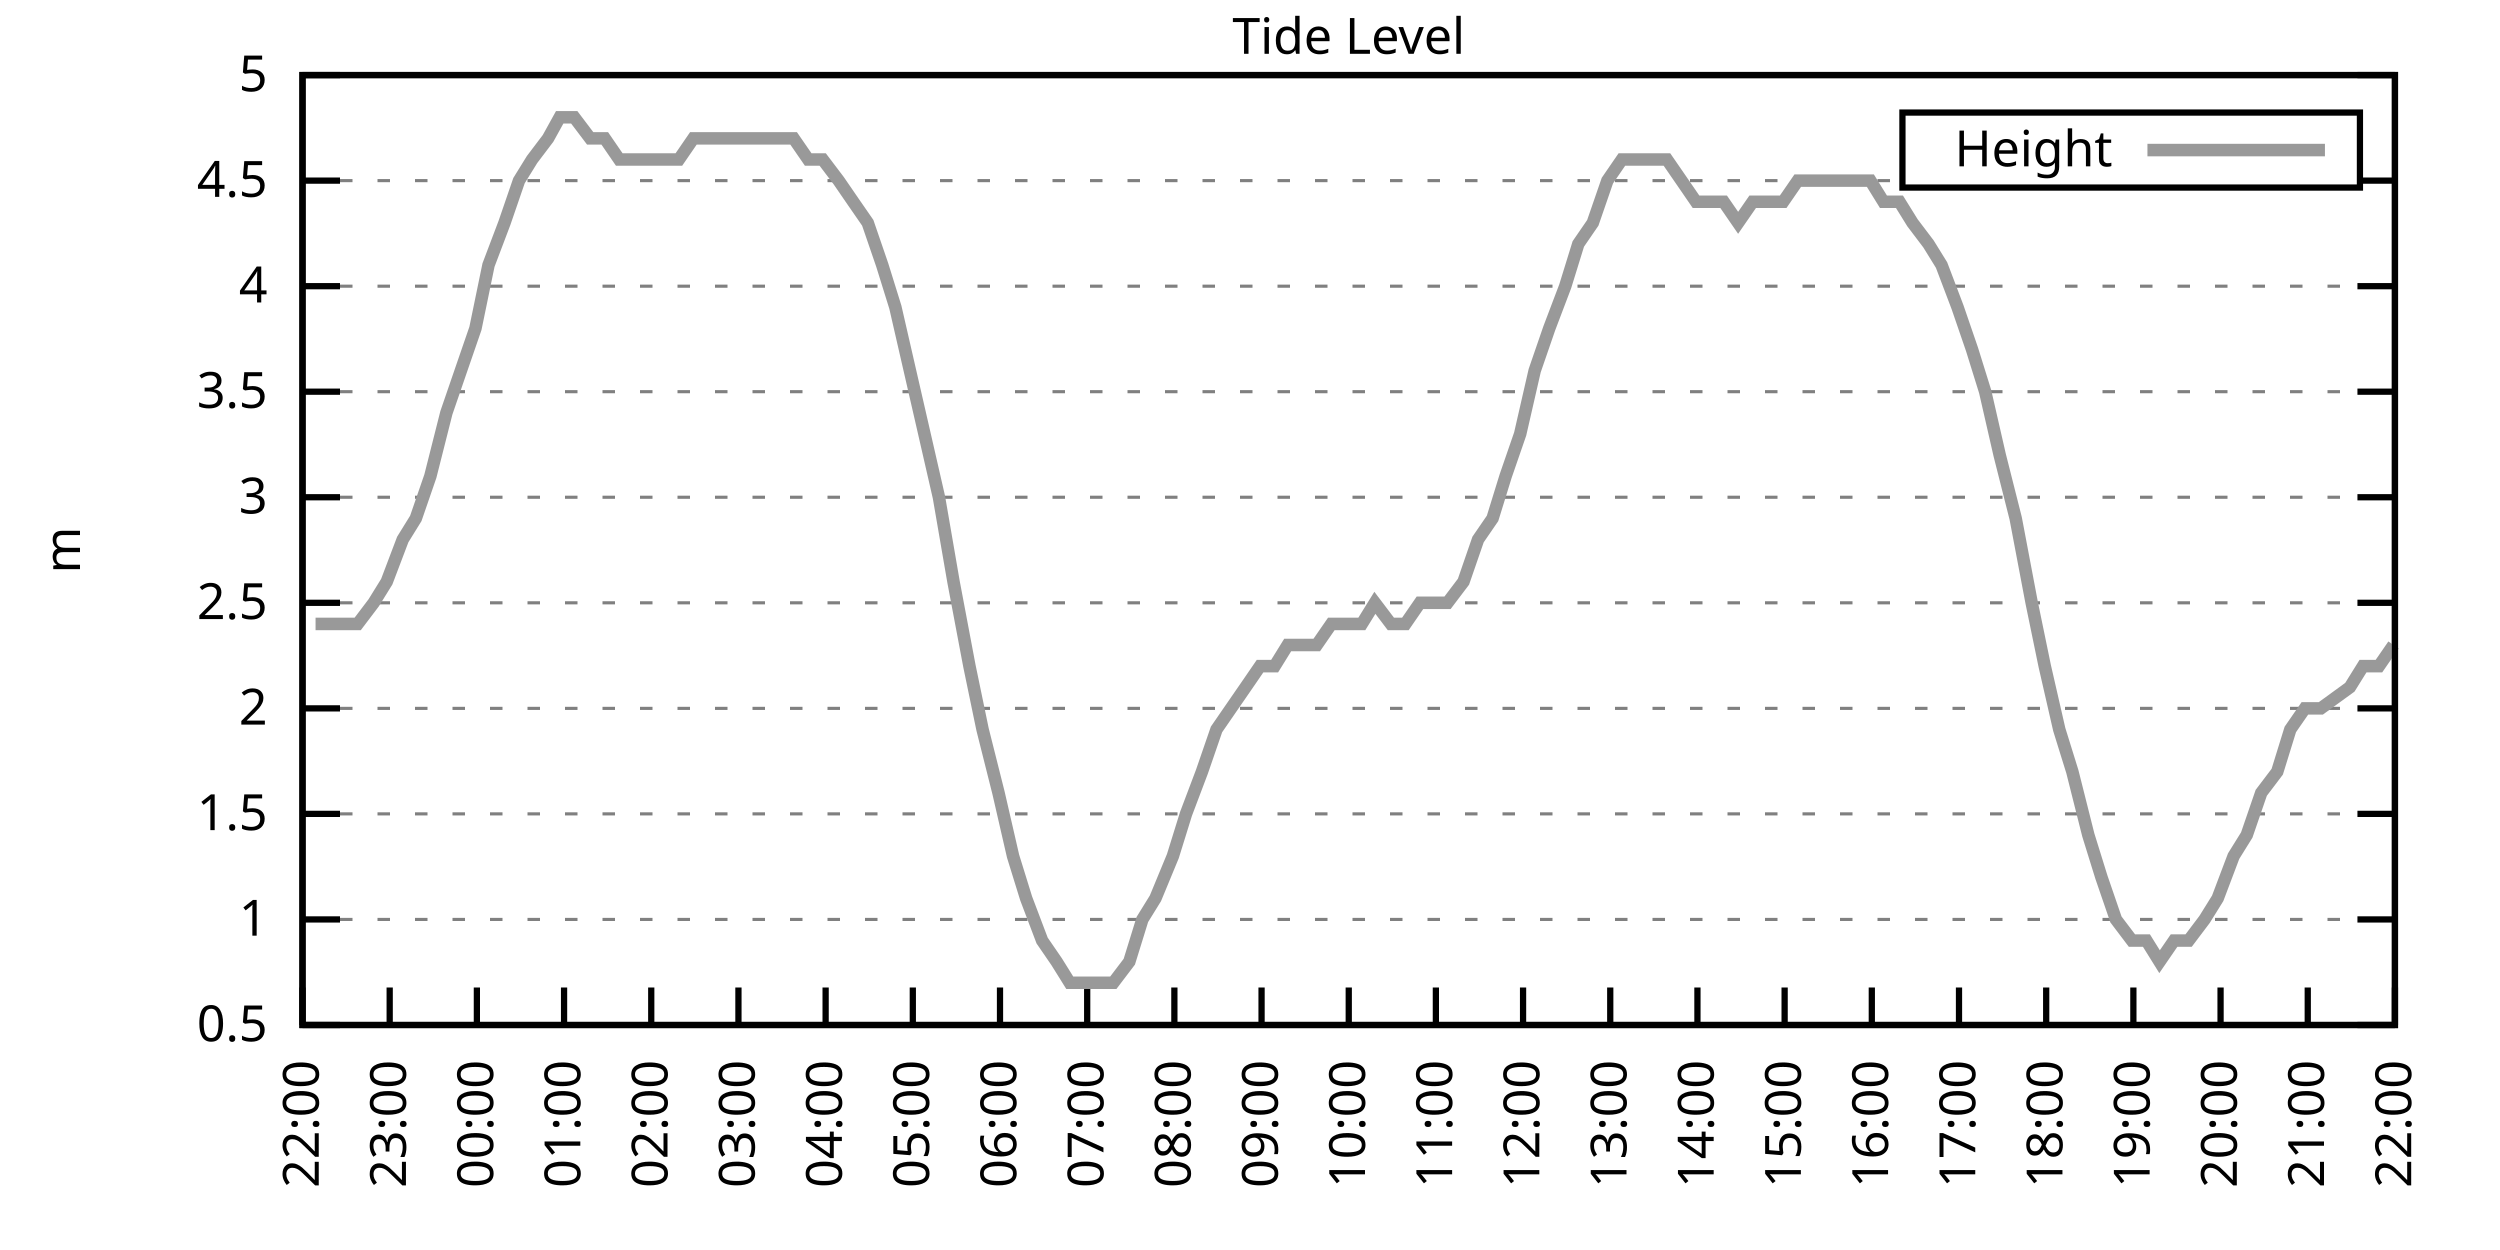
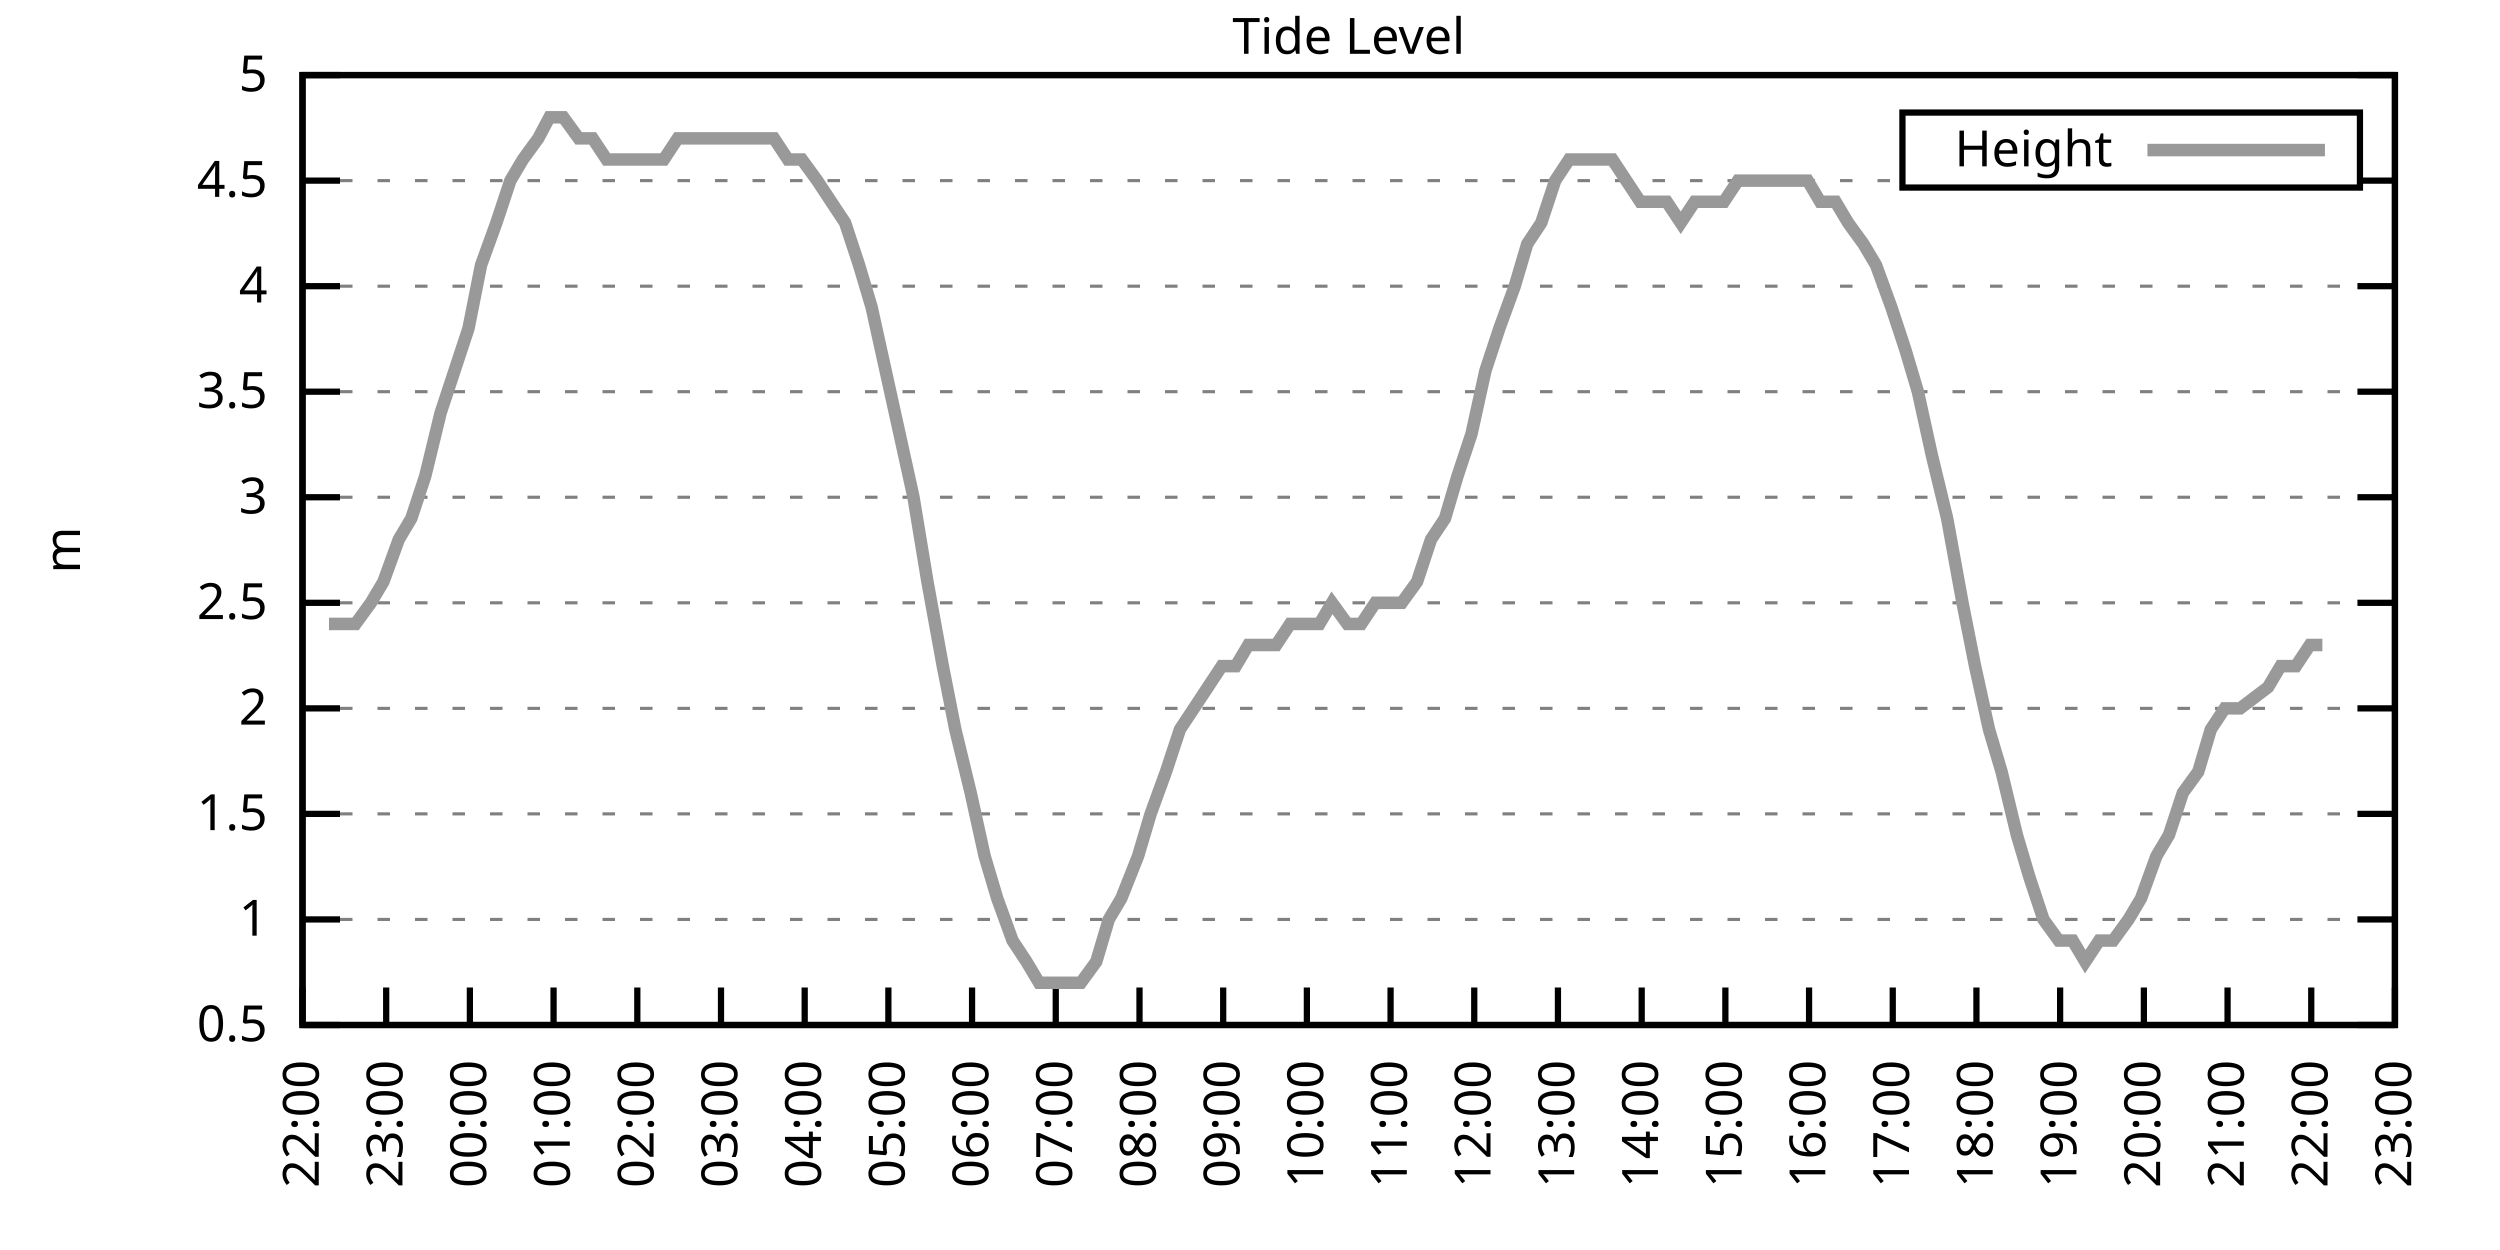
<svg xmlns="http://www.w3.org/2000/svg" xmlns:xlink="http://www.w3.org/1999/xlink" width="400" height="200" viewBox="0 0 400 200">
  <g id="gnuplot_canvas">
    <rect x="0" y="0" width="400" height="200" fill="none" />
    <defs>
      <circle id="gpDot" r="0.5" stroke-width="0.5" stroke="currentColor" />
      <path id="gpPt0" stroke-width="0.333" stroke="currentColor" d="M-1,0 h2 M0,-1 v2" />
      <path id="gpPt1" stroke-width="0.333" stroke="currentColor" d="M-1,-1 L1,1 M1,-1 L-1,1" />
      <path id="gpPt2" stroke-width="0.333" stroke="currentColor" d="M-1,0 L1,0 M0,-1 L0,1 M-1,-1 L1,1 M-1,1 L1,-1" />
      <rect id="gpPt3" stroke-width="0.333" stroke="currentColor" x="-1" y="-1" width="2" height="2" />
      <rect id="gpPt4" stroke-width="0.333" stroke="currentColor" fill="currentColor" x="-1" y="-1" width="2" height="2" />
      <circle id="gpPt5" stroke-width="0.333" stroke="currentColor" cx="0" cy="0" r="1" />
      <use xlink:href="#gpPt5" id="gpPt6" fill="currentColor" stroke="none" />
      <path id="gpPt7" stroke-width="0.333" stroke="currentColor" d="M0,-1.33 L-1.33,0.67 L1.33,0.67 z" />
      <use xlink:href="#gpPt7" id="gpPt8" fill="currentColor" stroke="none" />
      <use xlink:href="#gpPt7" id="gpPt9" stroke="currentColor" transform="rotate(180)" />
      <use xlink:href="#gpPt9" id="gpPt10" fill="currentColor" stroke="none" />
      <use xlink:href="#gpPt3" id="gpPt11" stroke="currentColor" transform="rotate(45)" />
      <use xlink:href="#gpPt11" id="gpPt12" fill="currentColor" stroke="none" />
      <path id="gpPt13" stroke-width="0.333" stroke="currentColor" d="M0,1.330 L1.265,0.411 L0.782,-1.067 L-0.782,-1.076 L-1.265,0.411 z" />
      <use xlink:href="#gpPt13" id="gpPt14" fill="currentColor" stroke="none" />
      <filter id="textbox" filterUnits="objectBoundingBox" x="0" y="0" height="1" width="1">
        <feFlood flood-color="white" flood-opacity="1" result="bgnd" />
        <feComposite in="SourceGraphic" in2="bgnd" operator="atop" />
      </filter>
      <filter id="greybox" filterUnits="objectBoundingBox" x="0" y="0" height="1" width="1">
        <feFlood flood-color="lightgrey" flood-opacity="1" result="grey" />
        <feComposite in="SourceGraphic" in2="grey" operator="atop" />
      </filter>
    </defs>
    <g fill="none" color="white" stroke="currentColor" stroke-width="1.00" stroke-linecap="butt" stroke-linejoin="miter">
</g>
    <g fill="none" color="black" stroke="currentColor" stroke-width="1.00" stroke-linecap="butt" stroke-linejoin="miter">
      <g stroke="none" shape-rendering="crispEdges">
        <polygon fill="rgb(255, 255, 255)" points="48.40,164.00 383.18,164.00 383.18,12.02 48.40,12.02 " />
      </g>
    </g>
    <g fill="none" color="black" stroke="currentColor" stroke-width="1.00" stroke-linecap="butt" stroke-linejoin="miter">
</g>
    <g fill="none" color="black" stroke="black" stroke-width="0.50" stroke-linecap="butt" stroke-linejoin="miter">
</g>
    <g fill="none" color="gray" stroke="currentColor" stroke-width="0.50" stroke-linecap="butt" stroke-linejoin="miter">
      <path stroke="gray" stroke-dasharray="2,4" class="gridline" d="M48.40,164.00 L383.19,164.00  " />
    </g>
    <g fill="none" color="gray" stroke="gray" stroke-width="1.00" stroke-linecap="butt" stroke-linejoin="miter">
</g>
    <g fill="none" color="black" stroke="currentColor" stroke-width="1.00" stroke-linecap="butt" stroke-linejoin="miter">
      <path stroke="black" d="M48.40,164.00 L54.40,164.00 M383.19,164.00 L377.19,164.00  " />
      <g transform="translate(42.80,166.60)" stroke="none" fill="black" font-family="Sans" font-size="8.00" text-anchor="end">
        <text>
          <tspan font-family="Sans"> 0.5</tspan>
        </text>
      </g>
    </g>
    <g fill="none" color="black" stroke="currentColor" stroke-width="1.00" stroke-linecap="butt" stroke-linejoin="miter">
</g>
    <g fill="none" color="black" stroke="black" stroke-width="0.50" stroke-linecap="butt" stroke-linejoin="miter">
</g>
    <g fill="none" color="gray" stroke="currentColor" stroke-width="0.50" stroke-linecap="butt" stroke-linejoin="miter">
      <path stroke="gray" stroke-dasharray="2,4" class="gridline" d="M48.40,147.11 L383.19,147.11  " />
    </g>
    <g fill="none" color="gray" stroke="gray" stroke-width="1.00" stroke-linecap="butt" stroke-linejoin="miter">
</g>
    <g fill="none" color="black" stroke="currentColor" stroke-width="1.00" stroke-linecap="butt" stroke-linejoin="miter">
      <path stroke="black" d="M48.40,147.11 L54.40,147.11 M383.19,147.11 L377.19,147.11  " />
      <g transform="translate(42.80,149.71)" stroke="none" fill="black" font-family="Sans" font-size="8.00" text-anchor="end">
        <text>
          <tspan font-family="Sans"> 1</tspan>
        </text>
      </g>
    </g>
    <g fill="none" color="black" stroke="currentColor" stroke-width="1.00" stroke-linecap="butt" stroke-linejoin="miter">
</g>
    <g fill="none" color="black" stroke="black" stroke-width="0.50" stroke-linecap="butt" stroke-linejoin="miter">
</g>
    <g fill="none" color="gray" stroke="currentColor" stroke-width="0.50" stroke-linecap="butt" stroke-linejoin="miter">
      <path stroke="gray" stroke-dasharray="2,4" class="gridline" d="M48.40,130.22 L383.19,130.22  " />
    </g>
    <g fill="none" color="gray" stroke="gray" stroke-width="1.00" stroke-linecap="butt" stroke-linejoin="miter">
</g>
    <g fill="none" color="black" stroke="currentColor" stroke-width="1.00" stroke-linecap="butt" stroke-linejoin="miter">
      <path stroke="black" d="M48.40,130.22 L54.40,130.22 M383.19,130.22 L377.19,130.22  " />
      <g transform="translate(42.80,132.82)" stroke="none" fill="black" font-family="Sans" font-size="8.00" text-anchor="end">
        <text>
          <tspan font-family="Sans"> 1.5</tspan>
        </text>
      </g>
    </g>
    <g fill="none" color="black" stroke="currentColor" stroke-width="1.00" stroke-linecap="butt" stroke-linejoin="miter">
</g>
    <g fill="none" color="black" stroke="black" stroke-width="0.50" stroke-linecap="butt" stroke-linejoin="miter">
</g>
    <g fill="none" color="gray" stroke="currentColor" stroke-width="0.50" stroke-linecap="butt" stroke-linejoin="miter">
      <path stroke="gray" stroke-dasharray="2,4" class="gridline" d="M48.40,113.34 L383.19,113.34  " />
    </g>
    <g fill="none" color="gray" stroke="gray" stroke-width="1.00" stroke-linecap="butt" stroke-linejoin="miter">
</g>
    <g fill="none" color="black" stroke="currentColor" stroke-width="1.00" stroke-linecap="butt" stroke-linejoin="miter">
      <path stroke="black" d="M48.40,113.34 L54.40,113.34 M383.19,113.34 L377.19,113.34  " />
      <g transform="translate(42.80,115.94)" stroke="none" fill="black" font-family="Sans" font-size="8.00" text-anchor="end">
        <text>
          <tspan font-family="Sans"> 2</tspan>
        </text>
      </g>
    </g>
    <g fill="none" color="black" stroke="currentColor" stroke-width="1.00" stroke-linecap="butt" stroke-linejoin="miter">
</g>
    <g fill="none" color="black" stroke="black" stroke-width="0.50" stroke-linecap="butt" stroke-linejoin="miter">
</g>
    <g fill="none" color="gray" stroke="currentColor" stroke-width="0.50" stroke-linecap="butt" stroke-linejoin="miter">
      <path stroke="gray" stroke-dasharray="2,4" class="gridline" d="M48.40,96.45 L383.19,96.45  " />
    </g>
    <g fill="none" color="gray" stroke="gray" stroke-width="1.00" stroke-linecap="butt" stroke-linejoin="miter">
</g>
    <g fill="none" color="black" stroke="currentColor" stroke-width="1.00" stroke-linecap="butt" stroke-linejoin="miter">
      <path stroke="black" d="M48.40,96.45 L54.40,96.45 M383.19,96.45 L377.19,96.45  " />
      <g transform="translate(42.80,99.05)" stroke="none" fill="black" font-family="Sans" font-size="8.00" text-anchor="end">
        <text>
          <tspan font-family="Sans"> 2.5</tspan>
        </text>
      </g>
    </g>
    <g fill="none" color="black" stroke="currentColor" stroke-width="1.00" stroke-linecap="butt" stroke-linejoin="miter">
</g>
    <g fill="none" color="black" stroke="black" stroke-width="0.50" stroke-linecap="butt" stroke-linejoin="miter">
</g>
    <g fill="none" color="gray" stroke="currentColor" stroke-width="0.50" stroke-linecap="butt" stroke-linejoin="miter">
      <path stroke="gray" stroke-dasharray="2,4" class="gridline" d="M48.40,79.56 L383.19,79.56  " />
    </g>
    <g fill="none" color="gray" stroke="gray" stroke-width="1.00" stroke-linecap="butt" stroke-linejoin="miter">
</g>
    <g fill="none" color="black" stroke="currentColor" stroke-width="1.00" stroke-linecap="butt" stroke-linejoin="miter">
      <path stroke="black" d="M48.40,79.56 L54.40,79.56 M383.19,79.56 L377.19,79.56  " />
      <g transform="translate(42.80,82.16)" stroke="none" fill="black" font-family="Sans" font-size="8.00" text-anchor="end">
        <text>
          <tspan font-family="Sans"> 3</tspan>
        </text>
      </g>
    </g>
    <g fill="none" color="black" stroke="currentColor" stroke-width="1.00" stroke-linecap="butt" stroke-linejoin="miter">
</g>
    <g fill="none" color="black" stroke="black" stroke-width="0.50" stroke-linecap="butt" stroke-linejoin="miter">
</g>
    <g fill="none" color="gray" stroke="currentColor" stroke-width="0.50" stroke-linecap="butt" stroke-linejoin="miter">
      <path stroke="gray" stroke-dasharray="2,4" class="gridline" d="M48.40,62.67 L383.19,62.67  " />
    </g>
    <g fill="none" color="gray" stroke="gray" stroke-width="1.00" stroke-linecap="butt" stroke-linejoin="miter">
</g>
    <g fill="none" color="black" stroke="currentColor" stroke-width="1.00" stroke-linecap="butt" stroke-linejoin="miter">
      <path stroke="black" d="M48.40,62.67 L54.40,62.67 M383.19,62.67 L377.19,62.67  " />
      <g transform="translate(42.80,65.27)" stroke="none" fill="black" font-family="Sans" font-size="8.00" text-anchor="end">
        <text>
          <tspan font-family="Sans"> 3.5</tspan>
        </text>
      </g>
    </g>
    <g fill="none" color="black" stroke="currentColor" stroke-width="1.00" stroke-linecap="butt" stroke-linejoin="miter">
</g>
    <g fill="none" color="black" stroke="black" stroke-width="0.50" stroke-linecap="butt" stroke-linejoin="miter">
</g>
    <g fill="none" color="gray" stroke="currentColor" stroke-width="0.50" stroke-linecap="butt" stroke-linejoin="miter">
      <path stroke="gray" stroke-dasharray="2,4" class="gridline" d="M48.40,45.79 L383.19,45.79  " />
    </g>
    <g fill="none" color="gray" stroke="gray" stroke-width="1.00" stroke-linecap="butt" stroke-linejoin="miter">
</g>
    <g fill="none" color="black" stroke="currentColor" stroke-width="1.00" stroke-linecap="butt" stroke-linejoin="miter">
      <path stroke="black" d="M48.40,45.79 L54.40,45.79 M383.19,45.79 L377.19,45.79  " />
      <g transform="translate(42.80,48.39)" stroke="none" fill="black" font-family="Sans" font-size="8.00" text-anchor="end">
        <text>
          <tspan font-family="Sans"> 4</tspan>
        </text>
      </g>
    </g>
    <g fill="none" color="black" stroke="currentColor" stroke-width="1.00" stroke-linecap="butt" stroke-linejoin="miter">
</g>
    <g fill="none" color="black" stroke="black" stroke-width="0.50" stroke-linecap="butt" stroke-linejoin="miter">
</g>
    <g fill="none" color="gray" stroke="currentColor" stroke-width="0.50" stroke-linecap="butt" stroke-linejoin="miter">
      <path stroke="gray" stroke-dasharray="2,4" class="gridline" d="M48.40,28.90 L304.39,28.90 M377.59,28.90 L383.19,28.90  " />
    </g>
    <g fill="none" color="gray" stroke="gray" stroke-width="1.00" stroke-linecap="butt" stroke-linejoin="miter">
</g>
    <g fill="none" color="black" stroke="currentColor" stroke-width="1.00" stroke-linecap="butt" stroke-linejoin="miter">
      <path stroke="black" d="M48.40,28.90 L54.40,28.90 M383.19,28.90 L377.19,28.90  " />
      <g transform="translate(42.80,31.50)" stroke="none" fill="black" font-family="Sans" font-size="8.00" text-anchor="end">
        <text>
          <tspan font-family="Sans"> 4.5</tspan>
        </text>
      </g>
    </g>
    <g fill="none" color="black" stroke="currentColor" stroke-width="1.00" stroke-linecap="butt" stroke-linejoin="miter">
</g>
    <g fill="none" color="black" stroke="black" stroke-width="0.50" stroke-linecap="butt" stroke-linejoin="miter">
</g>
    <g fill="none" color="gray" stroke="currentColor" stroke-width="0.50" stroke-linecap="butt" stroke-linejoin="miter">
      <path stroke="gray" stroke-dasharray="2,4" class="gridline" d="M48.40,12.01 L383.19,12.01  " />
    </g>
    <g fill="none" color="gray" stroke="gray" stroke-width="1.00" stroke-linecap="butt" stroke-linejoin="miter">
</g>
    <g fill="none" color="black" stroke="currentColor" stroke-width="1.00" stroke-linecap="butt" stroke-linejoin="miter">
      <path stroke="black" d="M48.40,12.01 L54.40,12.01 M383.19,12.01 L377.19,12.01  " />
      <g transform="translate(42.80,14.61)" stroke="none" fill="black" font-family="Sans" font-size="8.00" text-anchor="end">
        <text>
          <tspan font-family="Sans"> 5</tspan>
        </text>
      </g>
    </g>
    <g fill="none" color="black" stroke="currentColor" stroke-width="1.00" stroke-linecap="butt" stroke-linejoin="miter">
      <path stroke="black" d="M48.40,164.00 L48.40,158.00  " />
      <g transform="translate(51.00,169.60) rotate(270.00)" stroke="none" fill="black" font-family="Sans" font-size="8.00" text-anchor="end">
        <text>
          <tspan font-family="Sans">22:00</tspan>
        </text>
      </g>
    </g>
    <g fill="none" color="black" stroke="currentColor" stroke-width="1.00" stroke-linecap="butt" stroke-linejoin="miter">
-       <path stroke="black" d="M62.35,164.00 L62.35,158.00  " />
-       <g transform="translate(64.95,169.60) rotate(270.00)" stroke="none" fill="black" font-family="Sans" font-size="8.00" text-anchor="end">
+       <path stroke="black" d="M61.79,164.00 L61.79,158.00  " />
+       <g transform="translate(64.39,169.60) rotate(270.00)" stroke="none" fill="black" font-family="Sans" font-size="8.00" text-anchor="end">
        <text>
          <tspan font-family="Sans">23:00</tspan>
        </text>
      </g>
    </g>
    <g fill="none" color="black" stroke="currentColor" stroke-width="1.00" stroke-linecap="butt" stroke-linejoin="miter">
-       <path stroke="black" d="M76.30,164.00 L76.30,158.00  " />
-       <g transform="translate(78.90,169.60) rotate(270.00)" stroke="none" fill="black" font-family="Sans" font-size="8.00" text-anchor="end">
+       <path stroke="black" d="M75.18,164.00 L75.18,158.00  " />
+       <g transform="translate(77.78,169.60) rotate(270.00)" stroke="none" fill="black" font-family="Sans" font-size="8.00" text-anchor="end">
        <text>
          <tspan font-family="Sans">00:00</tspan>
        </text>
      </g>
    </g>
    <g fill="none" color="black" stroke="currentColor" stroke-width="1.00" stroke-linecap="butt" stroke-linejoin="miter">
-       <path stroke="black" d="M90.25,164.00 L90.25,158.00  " />
-       <g transform="translate(92.85,169.60) rotate(270.00)" stroke="none" fill="black" font-family="Sans" font-size="8.00" text-anchor="end">
+       <path stroke="black" d="M88.57,164.00 L88.57,158.00  " />
+       <g transform="translate(91.17,169.60) rotate(270.00)" stroke="none" fill="black" font-family="Sans" font-size="8.00" text-anchor="end">
        <text>
          <tspan font-family="Sans">01:00</tspan>
        </text>
      </g>
    </g>
    <g fill="none" color="black" stroke="currentColor" stroke-width="1.00" stroke-linecap="butt" stroke-linejoin="miter">
-       <path stroke="black" d="M104.20,164.00 L104.20,158.00  " />
-       <g transform="translate(106.80,169.60) rotate(270.00)" stroke="none" fill="black" font-family="Sans" font-size="8.00" text-anchor="end">
+       <path stroke="black" d="M101.97,164.00 L101.97,158.00  " />
+       <g transform="translate(104.57,169.60) rotate(270.00)" stroke="none" fill="black" font-family="Sans" font-size="8.00" text-anchor="end">
        <text>
          <tspan font-family="Sans">02:00</tspan>
        </text>
      </g>
    </g>
    <g fill="none" color="black" stroke="currentColor" stroke-width="1.00" stroke-linecap="butt" stroke-linejoin="miter">
-       <path stroke="black" d="M118.15,164.00 L118.15,158.00  " />
-       <g transform="translate(120.75,169.60) rotate(270.00)" stroke="none" fill="black" font-family="Sans" font-size="8.00" text-anchor="end">
+       <path stroke="black" d="M115.36,164.00 L115.36,158.00  " />
+       <g transform="translate(117.96,169.60) rotate(270.00)" stroke="none" fill="black" font-family="Sans" font-size="8.00" text-anchor="end">
        <text>
          <tspan font-family="Sans">03:00</tspan>
        </text>
      </g>
    </g>
    <g fill="none" color="black" stroke="currentColor" stroke-width="1.00" stroke-linecap="butt" stroke-linejoin="miter">
-       <path stroke="black" d="M132.10,164.00 L132.10,158.00  " />
-       <g transform="translate(134.70,169.60) rotate(270.00)" stroke="none" fill="black" font-family="Sans" font-size="8.00" text-anchor="end">
+       <path stroke="black" d="M128.75,164.00 L128.75,158.00  " />
+       <g transform="translate(131.35,169.60) rotate(270.00)" stroke="none" fill="black" font-family="Sans" font-size="8.00" text-anchor="end">
        <text>
          <tspan font-family="Sans">04:00</tspan>
        </text>
      </g>
    </g>
    <g fill="none" color="black" stroke="currentColor" stroke-width="1.00" stroke-linecap="butt" stroke-linejoin="miter">
-       <path stroke="black" d="M146.05,164.00 L146.05,158.00  " />
-       <g transform="translate(148.65,169.60) rotate(270.00)" stroke="none" fill="black" font-family="Sans" font-size="8.00" text-anchor="end">
+       <path stroke="black" d="M142.14,164.00 L142.14,158.00  " />
+       <g transform="translate(144.74,169.60) rotate(270.00)" stroke="none" fill="black" font-family="Sans" font-size="8.00" text-anchor="end">
        <text>
          <tspan font-family="Sans">05:00</tspan>
        </text>
      </g>
    </g>
    <g fill="none" color="black" stroke="currentColor" stroke-width="1.00" stroke-linecap="butt" stroke-linejoin="miter">
-       <path stroke="black" d="M160.00,164.00 L160.00,158.00  " />
-       <g transform="translate(162.60,169.60) rotate(270.00)" stroke="none" fill="black" font-family="Sans" font-size="8.00" text-anchor="end">
+       <path stroke="black" d="M155.53,164.00 L155.53,158.00  " />
+       <g transform="translate(158.13,169.60) rotate(270.00)" stroke="none" fill="black" font-family="Sans" font-size="8.00" text-anchor="end">
        <text>
          <tspan font-family="Sans">06:00</tspan>
        </text>
      </g>
    </g>
    <g fill="none" color="black" stroke="currentColor" stroke-width="1.00" stroke-linecap="butt" stroke-linejoin="miter">
-       <path stroke="black" d="M173.95,164.00 L173.95,158.00  " />
-       <g transform="translate(176.55,169.60) rotate(270.00)" stroke="none" fill="black" font-family="Sans" font-size="8.00" text-anchor="end">
+       <path stroke="black" d="M168.92,164.00 L168.92,158.00  " />
+       <g transform="translate(171.52,169.60) rotate(270.00)" stroke="none" fill="black" font-family="Sans" font-size="8.00" text-anchor="end">
        <text>
          <tspan font-family="Sans">07:00</tspan>
        </text>
      </g>
    </g>
    <g fill="none" color="black" stroke="currentColor" stroke-width="1.00" stroke-linecap="butt" stroke-linejoin="miter">
-       <path stroke="black" d="M187.90,164.00 L187.90,158.00  " />
-       <g transform="translate(190.50,169.60) rotate(270.00)" stroke="none" fill="black" font-family="Sans" font-size="8.00" text-anchor="end">
+       <path stroke="black" d="M182.32,164.00 L182.32,158.00  " />
+       <g transform="translate(184.92,169.60) rotate(270.00)" stroke="none" fill="black" font-family="Sans" font-size="8.00" text-anchor="end">
        <text>
          <tspan font-family="Sans">08:00</tspan>
        </text>
      </g>
    </g>
    <g fill="none" color="black" stroke="currentColor" stroke-width="1.00" stroke-linecap="butt" stroke-linejoin="miter">
-       <path stroke="black" d="M201.85,164.00 L201.85,158.00  " />
-       <g transform="translate(204.45,169.60) rotate(270.00)" stroke="none" fill="black" font-family="Sans" font-size="8.00" text-anchor="end">
+       <path stroke="black" d="M195.71,164.00 L195.71,158.00  " />
+       <g transform="translate(198.31,169.60) rotate(270.00)" stroke="none" fill="black" font-family="Sans" font-size="8.00" text-anchor="end">
        <text>
          <tspan font-family="Sans">09:00</tspan>
        </text>
      </g>
    </g>
    <g fill="none" color="black" stroke="currentColor" stroke-width="1.00" stroke-linecap="butt" stroke-linejoin="miter">
-       <path stroke="black" d="M215.80,164.00 L215.80,158.00  " />
-       <g transform="translate(218.40,169.60) rotate(270.00)" stroke="none" fill="black" font-family="Sans" font-size="8.00" text-anchor="end">
+       <path stroke="black" d="M209.10,164.00 L209.10,158.00  " />
+       <g transform="translate(211.70,169.60) rotate(270.00)" stroke="none" fill="black" font-family="Sans" font-size="8.00" text-anchor="end">
        <text>
          <tspan font-family="Sans">10:00</tspan>
        </text>
      </g>
    </g>
    <g fill="none" color="black" stroke="currentColor" stroke-width="1.00" stroke-linecap="butt" stroke-linejoin="miter">
-       <path stroke="black" d="M229.74,164.00 L229.74,158.00  " />
-       <g transform="translate(232.34,169.60) rotate(270.00)" stroke="none" fill="black" font-family="Sans" font-size="8.00" text-anchor="end">
+       <path stroke="black" d="M222.49,164.00 L222.49,158.00  " />
+       <g transform="translate(225.09,169.60) rotate(270.00)" stroke="none" fill="black" font-family="Sans" font-size="8.00" text-anchor="end">
        <text>
          <tspan font-family="Sans">11:00</tspan>
        </text>
      </g>
    </g>
    <g fill="none" color="black" stroke="currentColor" stroke-width="1.00" stroke-linecap="butt" stroke-linejoin="miter">
-       <path stroke="black" d="M243.69,164.00 L243.69,158.00  " />
-       <g transform="translate(246.29,169.60) rotate(270.00)" stroke="none" fill="black" font-family="Sans" font-size="8.00" text-anchor="end">
+       <path stroke="black" d="M235.88,164.00 L235.88,158.00  " />
+       <g transform="translate(238.48,169.60) rotate(270.00)" stroke="none" fill="black" font-family="Sans" font-size="8.00" text-anchor="end">
        <text>
          <tspan font-family="Sans">12:00</tspan>
        </text>
      </g>
    </g>
    <g fill="none" color="black" stroke="currentColor" stroke-width="1.00" stroke-linecap="butt" stroke-linejoin="miter">
-       <path stroke="black" d="M257.64,164.00 L257.64,158.00  " />
-       <g transform="translate(260.24,169.60) rotate(270.00)" stroke="none" fill="black" font-family="Sans" font-size="8.00" text-anchor="end">
+       <path stroke="black" d="M249.27,164.00 L249.27,158.00  " />
+       <g transform="translate(251.87,169.60) rotate(270.00)" stroke="none" fill="black" font-family="Sans" font-size="8.00" text-anchor="end">
        <text>
          <tspan font-family="Sans">13:00</tspan>
        </text>
      </g>
    </g>
    <g fill="none" color="black" stroke="currentColor" stroke-width="1.00" stroke-linecap="butt" stroke-linejoin="miter">
-       <path stroke="black" d="M271.59,164.00 L271.59,158.00  " />
-       <g transform="translate(274.19,169.60) rotate(270.00)" stroke="none" fill="black" font-family="Sans" font-size="8.00" text-anchor="end">
+       <path stroke="black" d="M262.67,164.00 L262.67,158.00  " />
+       <g transform="translate(265.27,169.60) rotate(270.00)" stroke="none" fill="black" font-family="Sans" font-size="8.00" text-anchor="end">
        <text>
          <tspan font-family="Sans">14:00</tspan>
        </text>
      </g>
    </g>
    <g fill="none" color="black" stroke="currentColor" stroke-width="1.00" stroke-linecap="butt" stroke-linejoin="miter">
-       <path stroke="black" d="M285.54,164.00 L285.54,158.00  " />
-       <g transform="translate(288.14,169.60) rotate(270.00)" stroke="none" fill="black" font-family="Sans" font-size="8.00" text-anchor="end">
+       <path stroke="black" d="M276.06,164.00 L276.06,158.00  " />
+       <g transform="translate(278.66,169.60) rotate(270.00)" stroke="none" fill="black" font-family="Sans" font-size="8.00" text-anchor="end">
        <text>
          <tspan font-family="Sans">15:00</tspan>
        </text>
      </g>
    </g>
    <g fill="none" color="black" stroke="currentColor" stroke-width="1.00" stroke-linecap="butt" stroke-linejoin="miter">
-       <path stroke="black" d="M299.49,164.00 L299.49,158.00  " />
-       <g transform="translate(302.09,169.60) rotate(270.00)" stroke="none" fill="black" font-family="Sans" font-size="8.00" text-anchor="end">
+       <path stroke="black" d="M289.45,164.00 L289.45,158.00  " />
+       <g transform="translate(292.05,169.60) rotate(270.00)" stroke="none" fill="black" font-family="Sans" font-size="8.00" text-anchor="end">
        <text>
          <tspan font-family="Sans">16:00</tspan>
        </text>
      </g>
    </g>
    <g fill="none" color="black" stroke="currentColor" stroke-width="1.00" stroke-linecap="butt" stroke-linejoin="miter">
-       <path stroke="black" d="M313.44,164.00 L313.44,158.00  " />
-       <g transform="translate(316.04,169.60) rotate(270.00)" stroke="none" fill="black" font-family="Sans" font-size="8.00" text-anchor="end">
+       <path stroke="black" d="M302.84,164.00 L302.84,158.00  " />
+       <g transform="translate(305.44,169.60) rotate(270.00)" stroke="none" fill="black" font-family="Sans" font-size="8.00" text-anchor="end">
        <text>
          <tspan font-family="Sans">17:00</tspan>
        </text>
      </g>
    </g>
    <g fill="none" color="black" stroke="currentColor" stroke-width="1.00" stroke-linecap="butt" stroke-linejoin="miter">
-       <path stroke="black" d="M327.39,164.00 L327.39,158.00  " />
-       <g transform="translate(329.99,169.60) rotate(270.00)" stroke="none" fill="black" font-family="Sans" font-size="8.00" text-anchor="end">
+       <path stroke="black" d="M316.23,164.00 L316.23,158.00  " />
+       <g transform="translate(318.83,169.60) rotate(270.00)" stroke="none" fill="black" font-family="Sans" font-size="8.00" text-anchor="end">
        <text>
          <tspan font-family="Sans">18:00</tspan>
        </text>
      </g>
    </g>
    <g fill="none" color="black" stroke="currentColor" stroke-width="1.00" stroke-linecap="butt" stroke-linejoin="miter">
-       <path stroke="black" d="M341.34,164.00 L341.34,158.00  " />
-       <g transform="translate(343.94,169.60) rotate(270.00)" stroke="none" fill="black" font-family="Sans" font-size="8.00" text-anchor="end">
+       <path stroke="black" d="M329.62,164.00 L329.62,158.00  " />
+       <g transform="translate(332.22,169.60) rotate(270.00)" stroke="none" fill="black" font-family="Sans" font-size="8.00" text-anchor="end">
        <text>
          <tspan font-family="Sans">19:00</tspan>
        </text>
      </g>
    </g>
    <g fill="none" color="black" stroke="currentColor" stroke-width="1.00" stroke-linecap="butt" stroke-linejoin="miter">
-       <path stroke="black" d="M355.29,164.00 L355.29,158.00  " />
-       <g transform="translate(357.89,169.60) rotate(270.00)" stroke="none" fill="black" font-family="Sans" font-size="8.00" text-anchor="end">
+       <path stroke="black" d="M343.02,164.00 L343.02,158.00  " />
+       <g transform="translate(345.62,169.60) rotate(270.00)" stroke="none" fill="black" font-family="Sans" font-size="8.00" text-anchor="end">
        <text>
          <tspan font-family="Sans">20:00</tspan>
        </text>
      </g>
    </g>
    <g fill="none" color="black" stroke="currentColor" stroke-width="1.00" stroke-linecap="butt" stroke-linejoin="miter">
-       <path stroke="black" d="M369.24,164.00 L369.24,158.00  " />
-       <g transform="translate(371.84,169.60) rotate(270.00)" stroke="none" fill="black" font-family="Sans" font-size="8.00" text-anchor="end">
+       <path stroke="black" d="M356.41,164.00 L356.41,158.00  " />
+       <g transform="translate(359.01,169.60) rotate(270.00)" stroke="none" fill="black" font-family="Sans" font-size="8.00" text-anchor="end">
        <text>
          <tspan font-family="Sans">21:00</tspan>
+         </text>
+       </g>
+     </g>
+     <g fill="none" color="black" stroke="currentColor" stroke-width="1.00" stroke-linecap="butt" stroke-linejoin="miter">
+       <path stroke="black" d="M369.80,164.00 L369.80,158.00  " />
+       <g transform="translate(372.40,169.60) rotate(270.00)" stroke="none" fill="black" font-family="Sans" font-size="8.00" text-anchor="end">
+         <text>
+           <tspan font-family="Sans">22:00</tspan>
        </text>
      </g>
    </g>
    <g fill="none" color="black" stroke="currentColor" stroke-width="1.00" stroke-linecap="butt" stroke-linejoin="miter">
      <path stroke="black" d="M383.19,164.00 L383.19,158.00  " />
      <g transform="translate(385.79,169.60) rotate(270.00)" stroke="none" fill="black" font-family="Sans" font-size="8.00" text-anchor="end">
        <text>
-           <tspan font-family="Sans">22:00</tspan>
+           <tspan font-family="Sans">23:00</tspan>
        </text>
      </g>
    </g>
    <g fill="none" color="black" stroke="currentColor" stroke-width="1.00" stroke-linecap="butt" stroke-linejoin="miter">
</g>
    <g fill="none" color="black" stroke="currentColor" stroke-width="1.00" stroke-linecap="butt" stroke-linejoin="miter">
      <path stroke="black" d="M48.40,12.01 L48.40,164.00 L383.19,164.00 L383.19,12.01 L48.40,12.01 Z  " />
    </g>
    <g fill="none" color="black" stroke="currentColor" stroke-width="1.00" stroke-linecap="butt" stroke-linejoin="miter">
</g>
    <g fill="none" color="black" stroke="currentColor" stroke-width="1.00" stroke-linecap="butt" stroke-linejoin="miter">
      <path stroke="black" d="M304.39,30.01 L304.39,18.01 L377.59,18.01 L377.59,30.01 L304.39,30.01 Z  " />
    </g>
    <g id="Tide_level_plot_1">
      <g fill="none" color="white" stroke="black" stroke-width="2.00" stroke-linecap="butt" stroke-linejoin="miter">
</g>
      <g fill="none" color="black" stroke="currentColor" stroke-width="2.00" stroke-linecap="butt" stroke-linejoin="miter">
        <g transform="translate(337.99,26.61)" stroke="none" fill="black" font-family="Sans" font-size="8.00" text-anchor="end">
          <text>
            <tspan font-family="Sans">Height</tspan>
          </text>
        </g>
      </g>
      <g fill="none" color="black" stroke="currentColor" stroke-width="2.00" stroke-linecap="butt" stroke-linejoin="miter">
-         <path stroke="rgb(153, 153, 153)" d="M343.59,24.01 L371.99,24.01 M50.49,99.83 L52.82,99.83 L54.91,99.83 L57.23,99.83 L59.79,96.45 L61.88,93.07   L64.44,86.32 L66.53,82.94 L68.86,76.18 L71.42,66.05 L73.74,59.30 L76.07,52.54 L78.16,42.41 L80.72,35.65   L83.04,28.90 L85.13,25.52 L87.69,22.14 L89.55,18.77 L91.88,18.77 L94.43,22.14 L96.76,22.14 L99.08,25.52   L101.64,25.52 L103.97,25.52 L105.83,25.52 L108.62,25.52 L110.94,22.14 L112.80,22.14 L115.59,22.14 L117.92,22.14   L120.01,22.14 L122.33,22.14 L124.66,22.14 L126.98,22.14 L129.31,25.52 L131.63,25.52 L134.19,28.90 L136.51,32.28   L138.84,35.65 L141.16,42.41 L143.26,49.16 L147.91,69.43 L150.23,79.56 L152.56,93.07 L155.11,106.58 L157.21,116.71   L159.76,126.85 L162.09,136.98 L164.18,143.73 L166.74,150.49 L169.06,153.87 L171.16,157.24 L173.71,157.24 L175.81,157.24   L178.13,157.24 L180.69,153.87 L182.78,147.11 L184.87,143.73 L187.66,136.98 L189.76,130.22 L192.31,123.47 L194.64,116.71   L196.96,113.34 L199.29,109.96 L201.61,106.58 L203.94,106.58 L206.03,103.20 L208.36,103.20 L210.68,103.20 L213.01,99.83   L215.33,99.83 L217.89,99.83 L219.98,96.45 L222.54,99.83 L224.86,99.83 L227.19,96.45 L229.51,96.45 L231.60,96.45   L234.16,93.07 L236.49,86.32 L238.81,82.94 L240.90,76.18 L243.23,69.43 L245.55,59.30 L247.88,52.54 L250.44,45.79   L252.53,39.03 L254.85,35.65 L257.18,28.90 L259.50,25.52 L262.06,25.52 L264.15,25.52 L266.71,25.52 L269.04,28.90   L271.36,32.28 L273.45,32.28 L275.78,32.28 L278.10,35.65 L280.43,32.28 L282.99,32.28 L285.31,32.28 L287.64,28.90   L289.73,28.90 L292.29,28.90 L294.61,28.90 L296.70,28.90 L299.26,28.90 L301.35,32.28 L303.91,32.28 L306.00,35.65   L308.56,39.03 L310.65,42.41 L313.21,49.16 L315.53,55.92 L317.63,62.67 L319.95,72.81 L322.51,82.94 L325.07,96.45   L327.16,106.58 L329.48,116.71 L331.58,123.47 L334.13,133.60 L336.23,140.36 L338.55,147.11 L341.11,150.49 L343.43,150.49   L345.53,153.87 L347.85,150.49 L350.18,150.49 L352.73,147.11 L354.83,143.73 L357.38,136.98 L359.48,133.60 L361.80,126.85   L364.36,123.47 L366.45,116.71 L368.78,113.34 L371.33,113.34 L375.98,109.96 L378.08,106.58 L380.63,106.58 L382.96,103.20    " />
+         <path stroke="rgb(153, 153, 153)" d="M343.59,24.01 L371.99,24.01 M52.64,99.83 L54.65,99.83 L56.88,99.83 L59.34,96.45 L61.35,93.07 L63.80,86.32   L65.81,82.94 L68.04,76.18 L70.50,66.05 L72.73,59.30 L74.96,52.54 L76.97,42.41 L79.42,35.65 L81.66,28.90   L83.66,25.52 L86.12,22.14 L87.91,18.77 L90.14,18.77 L92.59,22.14 L94.82,22.14 L97.06,25.52 L99.51,25.52   L101.74,25.52 L103.53,25.52 L106.21,25.52 L108.44,22.14 L110.22,22.14 L112.90,22.14 L115.13,22.14 L117.14,22.14   L119.38,22.14 L121.61,22.14 L123.84,22.14 L126.07,25.52 L128.30,25.52 L130.76,28.90 L132.99,32.28 L135.22,35.65   L137.45,42.41 L139.46,49.16 L143.93,69.43 L146.16,79.56 L148.39,93.07 L150.85,106.58 L152.85,116.71 L155.31,126.85   L157.54,136.98 L159.55,143.73 L162.01,150.49 L164.24,153.87 L166.25,157.24 L168.70,157.24 L170.71,157.24 L172.94,157.24   L175.40,153.87 L177.41,147.11 L179.41,143.73 L182.09,136.98 L184.10,130.22 L186.56,123.47 L188.79,116.71 L191.02,113.34   L193.25,109.96 L195.48,106.58 L197.72,106.58 L199.73,103.20 L201.96,103.20 L204.19,103.20 L206.42,99.83 L208.65,99.83   L211.11,99.83 L213.12,96.45 L215.57,99.83 L217.80,99.83 L220.04,96.45 L222.27,96.45 L224.28,96.45 L226.73,93.07   L228.96,86.32 L231.20,82.94 L233.20,76.18 L235.44,69.43 L237.67,59.30 L239.90,52.54 L242.36,45.79 L244.36,39.03   L246.60,35.65 L248.83,28.90 L251.06,25.52 L253.51,25.52 L255.52,25.52 L257.98,25.52 L260.21,28.90 L262.44,32.28   L264.45,32.28 L266.68,32.28 L268.92,35.65 L271.15,32.28 L273.60,32.28 L275.83,32.28 L278.07,28.90 L280.07,28.90   L282.53,28.90 L284.76,28.90 L286.77,28.90 L289.23,28.90 L291.23,32.28 L293.69,32.28 L295.70,35.65 L298.15,39.03   L300.16,42.41 L302.62,49.16 L304.85,55.92 L306.86,62.67 L309.09,72.81 L311.54,82.94 L314.00,96.45 L316.01,106.58   L318.24,116.71 L320.25,123.47 L322.70,133.60 L324.71,140.36 L326.95,147.11 L329.40,150.49 L331.63,150.49 L333.64,153.87   L335.87,150.49 L338.10,150.49 L340.56,147.11 L342.57,143.73 L345.02,136.98 L347.03,133.60 L349.26,126.85 L351.72,123.47   L353.73,116.71 L355.96,113.34 L358.42,113.34 L362.88,109.96 L364.89,106.58 L367.34,106.58 L369.58,103.20 L371.58,103.20    " />
      </g>
    </g>
    <g fill="none" color="black" stroke="currentColor" stroke-width="2.00" stroke-linecap="butt" stroke-linejoin="miter">
</g>
    <g fill="none" color="black" stroke="black" stroke-width="1.00" stroke-linecap="butt" stroke-linejoin="miter">
</g>
    <g fill="none" color="black" stroke="currentColor" stroke-width="1.00" stroke-linecap="butt" stroke-linejoin="miter">
      <path stroke="black" d="M48.40,12.01 L48.40,164.00 L383.19,164.00 L383.19,12.01 L48.40,12.01 Z  " />
      <g transform="translate(12.80,88.01) rotate(270.00)" stroke="none" fill="black" font-family="Sans" font-size="8.00" text-anchor="middle">
        <text>
          <tspan font-family="Sans">m</tspan>
        </text>
      </g>
    </g>
    <g fill="none" color="black" stroke="currentColor" stroke-width="1.00" stroke-linecap="butt" stroke-linejoin="miter">
</g>
    <g fill="none" color="black" stroke="currentColor" stroke-width="1.00" stroke-linecap="butt" stroke-linejoin="miter">
      <g transform="translate(215.79,8.61)" stroke="none" fill="black" font-family="Sans" font-size="8.00" text-anchor="middle">
        <text>
          <tspan font-family="Sans">Tide Level</tspan>
        </text>
      </g>
    </g>
    <g fill="none" color="black" stroke="currentColor" stroke-width="1.00" stroke-linecap="butt" stroke-linejoin="miter">
</g>
  </g>
</svg>
